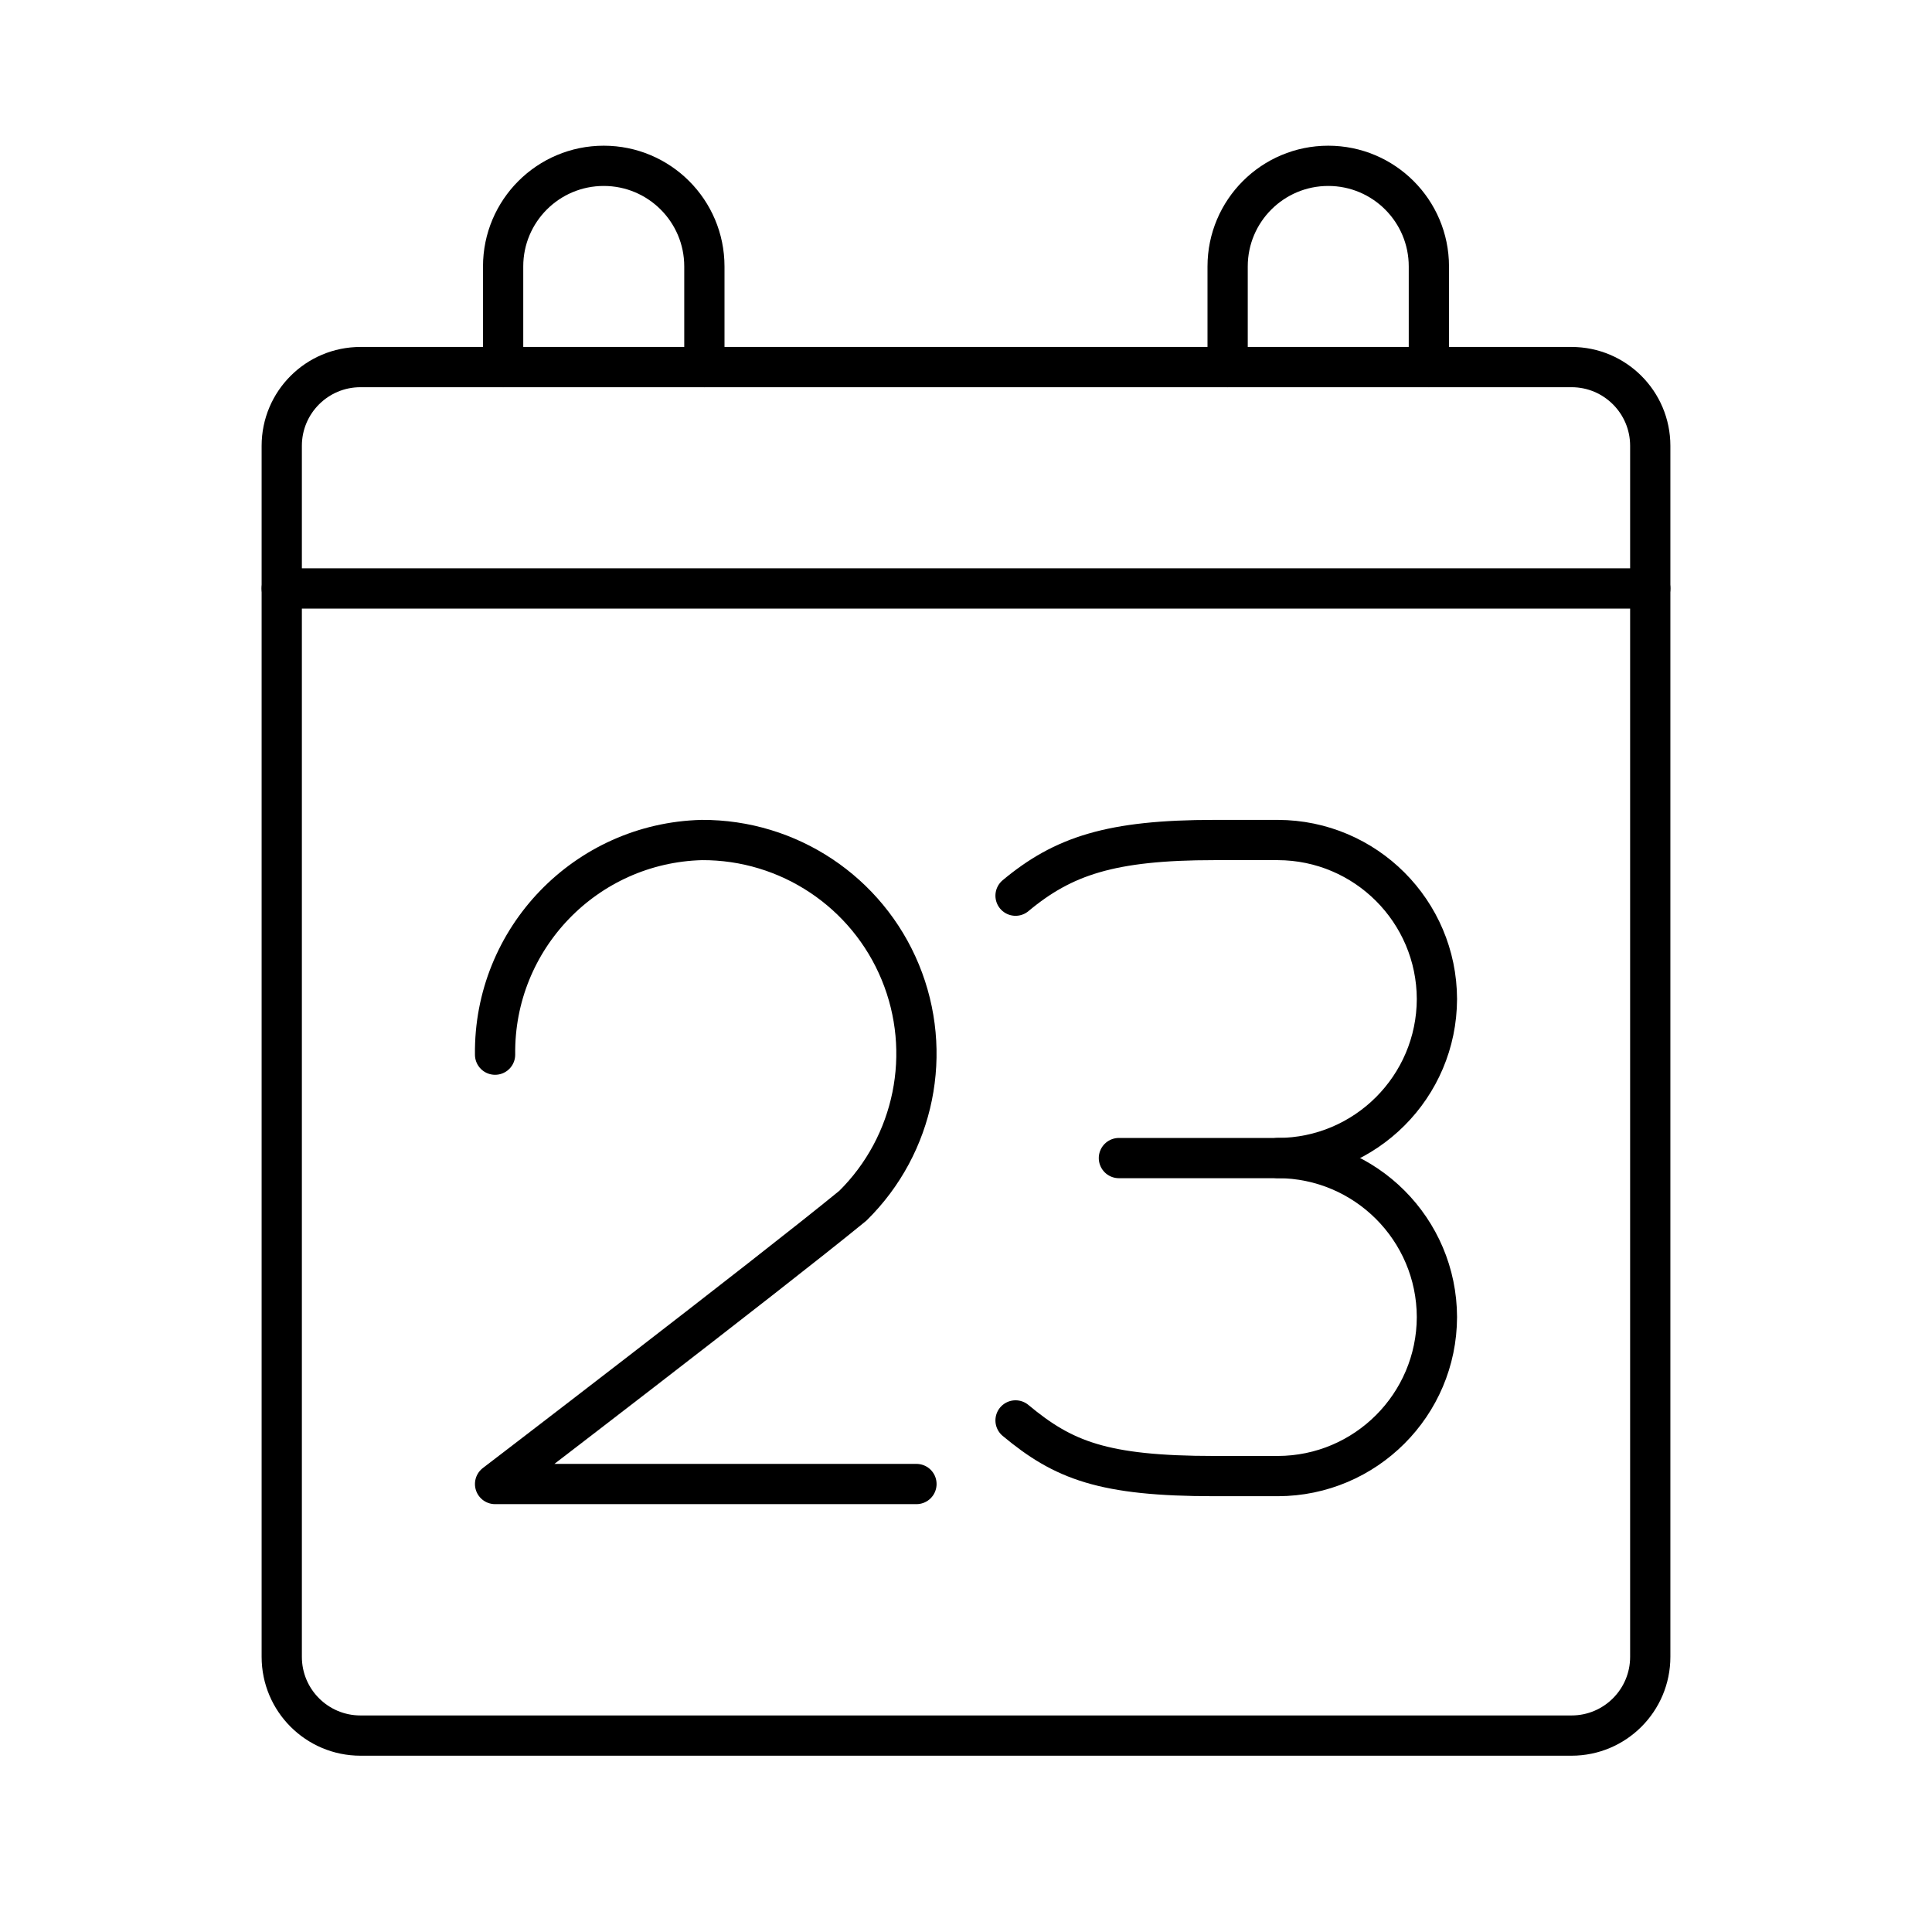
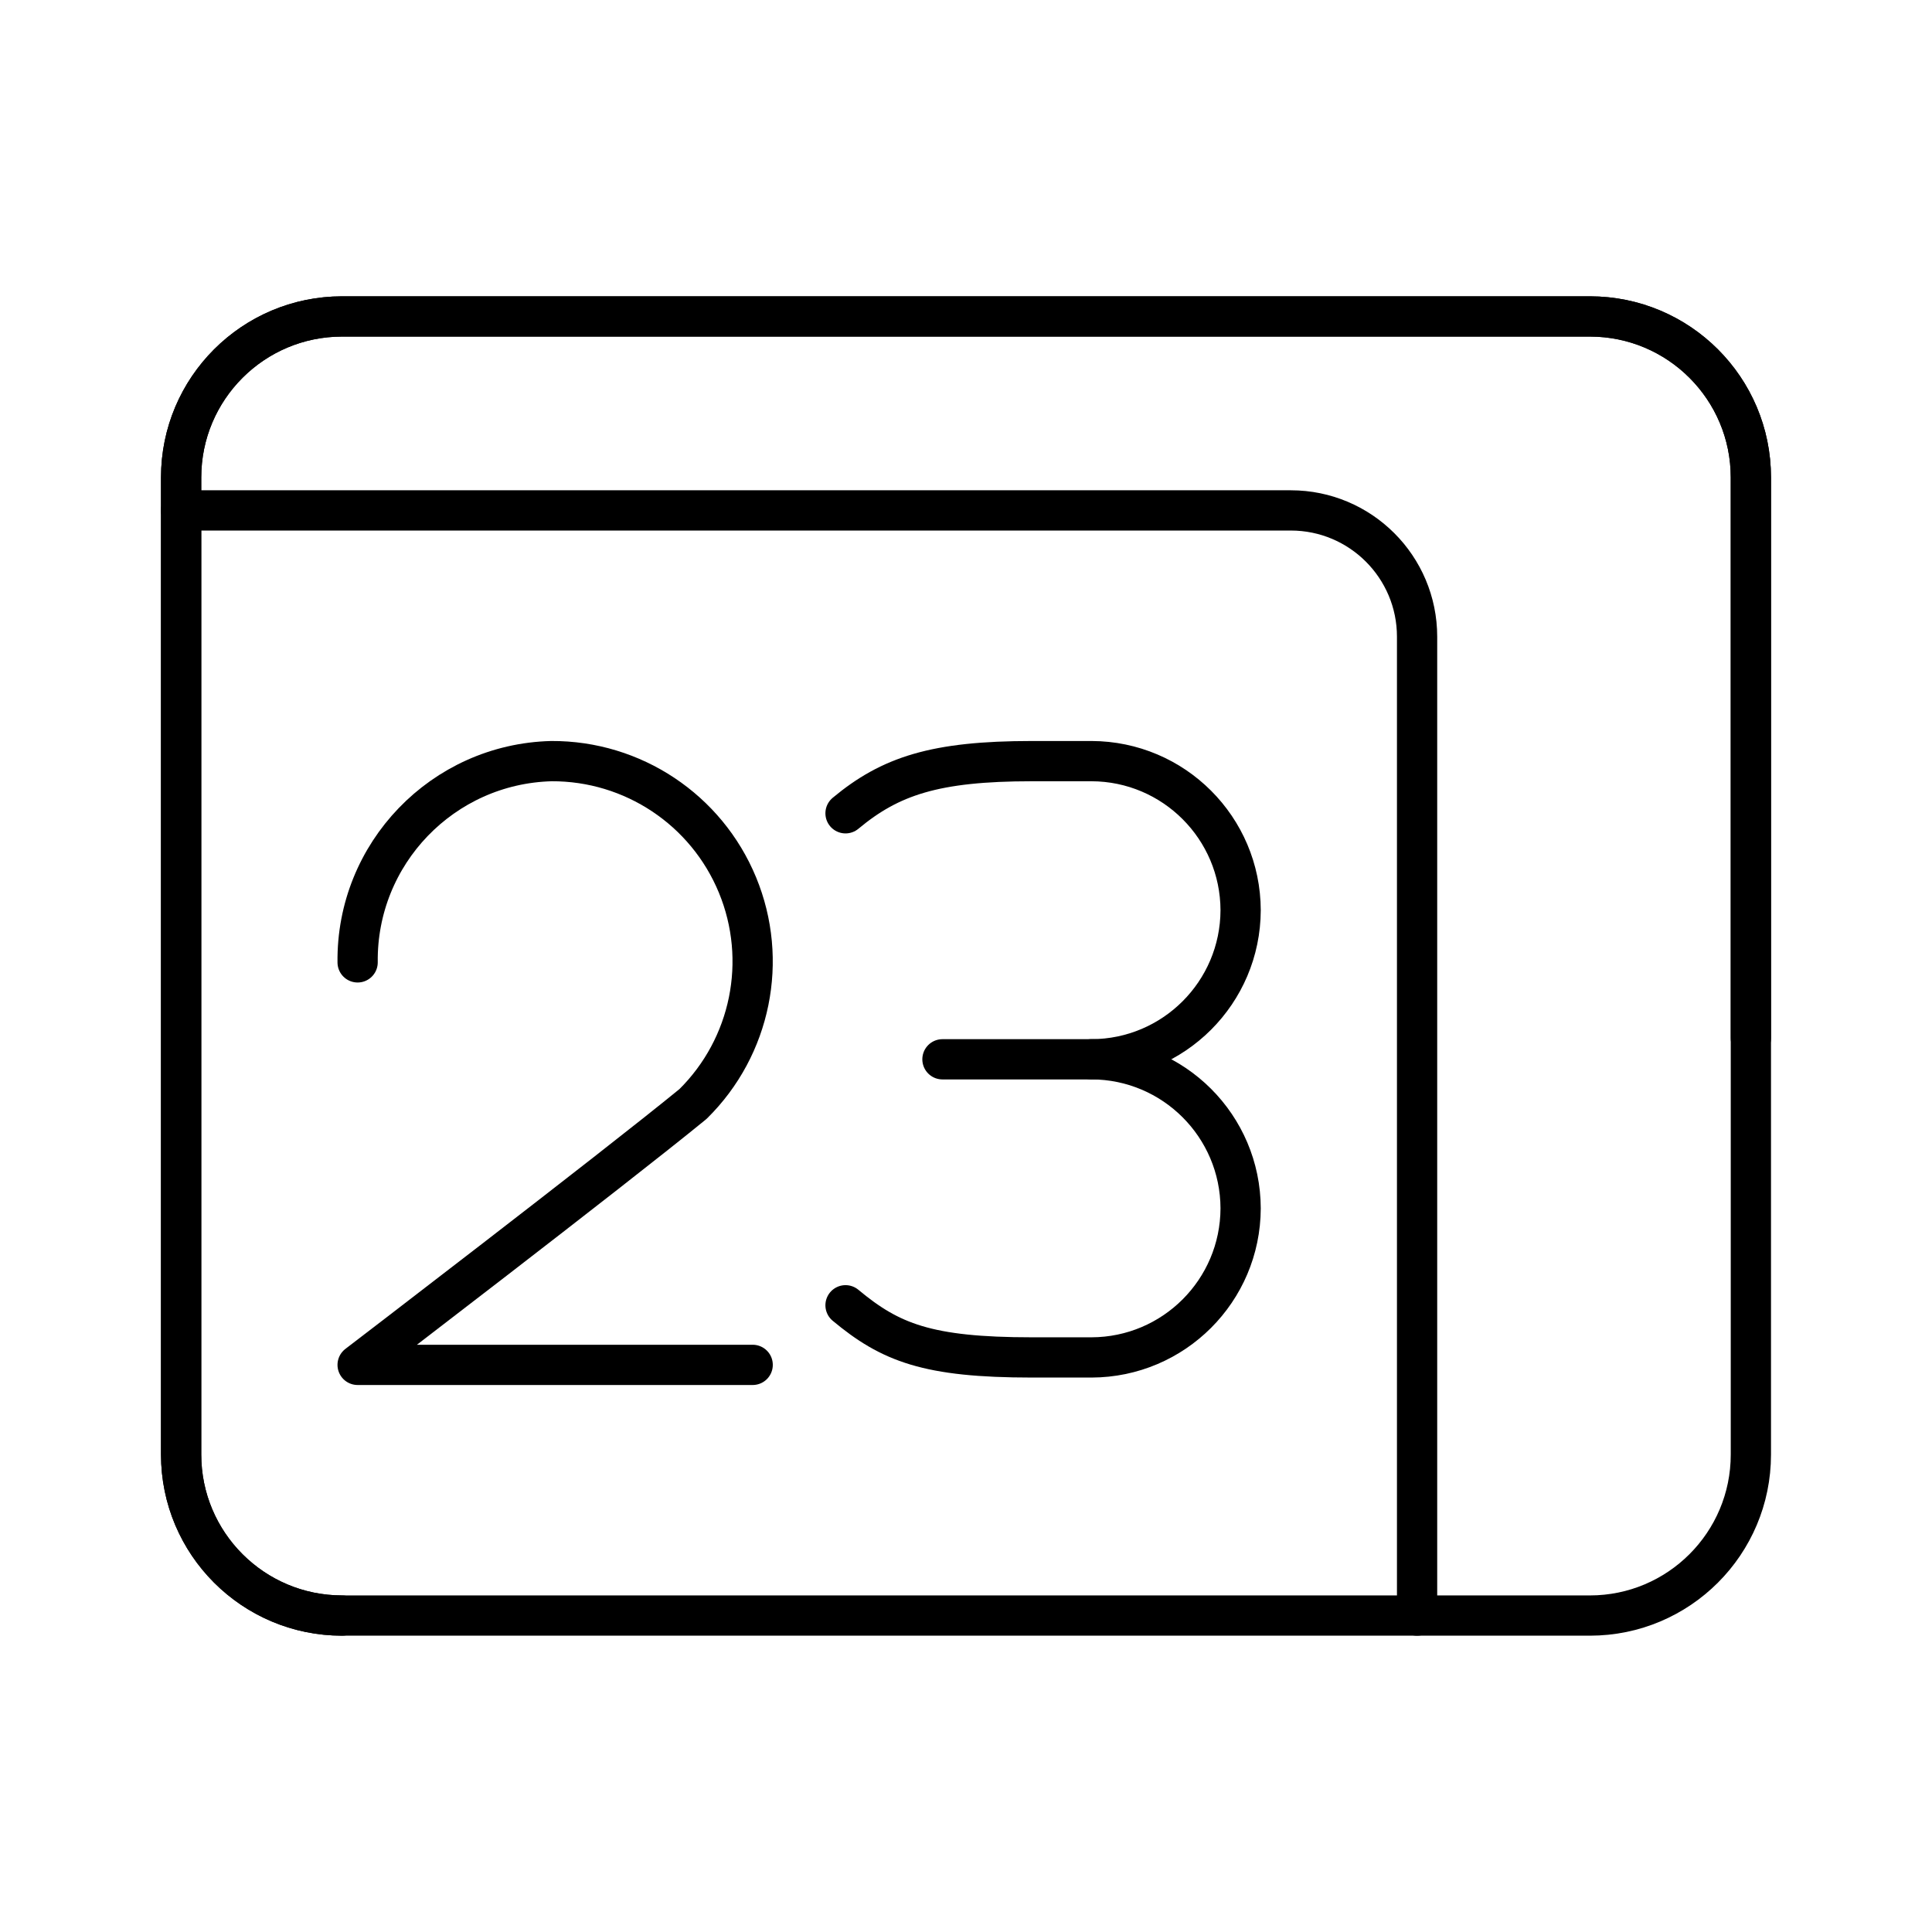
<svg xmlns="http://www.w3.org/2000/svg" viewBox="0 0 48 48">
  <defs>
-     <style>.a{fill:none;stroke:#000;stroke-linecap:round;stroke-linejoin:round;}</style>
+     <style>.a,.b{fill:none;stroke:#000;stroke-linecap:round;stroke-linejoin:round;}.b{fill-rule:evenodd;}</style>
  </defs>
-   <path class="a" d="M12.3,26.203A5.272,5.272,0,0,1,17.436,20.87a5.308,5.308,0,0,1,3.753,9.086C19.016,31.734,12.3,36.87,12.3,36.87H22.769" />
-   <path class="a" d="M31.749,28.771A3.962,3.962,0,0,1,35.7,32.722h0a3.962,3.962,0,0,1-3.951,3.951h-1.58c-2.765,0-3.753-.395-4.938-1.383" />
-   <path class="a" d="M25.231,22.253c1.185-.988,2.37-1.383,4.938-1.383h1.58A3.962,3.962,0,0,1,35.7,24.821h0a3.962,3.962,0,0,1-3.951,3.951H27.799" />
-   <rect class="a" x="7" y="9.12" width="34" height="34" rx="1.956" />
-   <line class="a" x1="7" y1="14.62" x2="41" y2="14.62" />
-   <path class="a" d="M12.5,9.12V6.62A2.5,2.5,0,0,1,15,4.12h0a2.5,2.5,0,0,1,2.5,2.5v2.5" />
-   <path class="a" d="M30.5,9.12V6.62A2.5,2.5,0,0,1,33,4.12h0a2.5,2.5,0,0,1,2.5,2.5v2.5" />
+   <path class="a" d="M8.885,23.91a4.943,4.943,0,0,1,4.815-5A4.976,4.976,0,0,1,17.218,27.428C15.181,29.095,8.885,33.91,8.885,33.91H18.7" />
+   <path class="a" d="M27.119,26.317a3.715,3.715,0,0,1,3.704,3.704h0a3.715,3.715,0,0,1-3.704,3.704H25.637c-2.593,0-3.518-.37-4.63-1.296" />
+   <path class="a" d="M21.007,20.206C22.119,19.28,23.23,18.91,25.637,18.91h1.482a3.715,3.715,0,0,1,3.704,3.704h0a3.715,3.715,0,0,1-3.704,3.704H23.415" />
+   <path class="b" d="M43.5,25.793V11.862a4,4,0,0,0-4-4H8.5a4,4,0,0,0-4,4V36.138a4,4,0,0,0,4,4" />
+   <path class="b" d="M43.5,36.138V11.862a4,4,0,0,0-4-4H8.5a4,4,0,0,0-4,4V36.138a4,4,0,0,0,4,4h31A4,4,0,0,0,43.5,36.138Z" />
+   <path class="b" d="M35.207,40.138V15.819a3.138,3.138,0,0,0-3.138-3.138H4.5" />
</svg>
